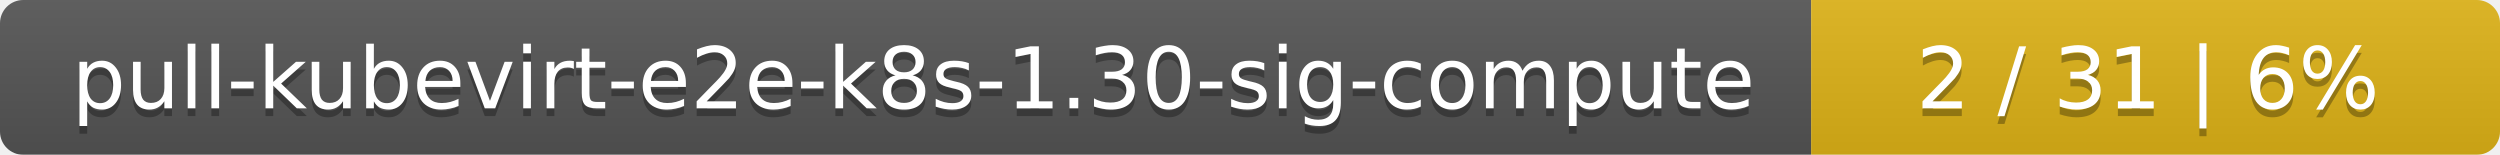
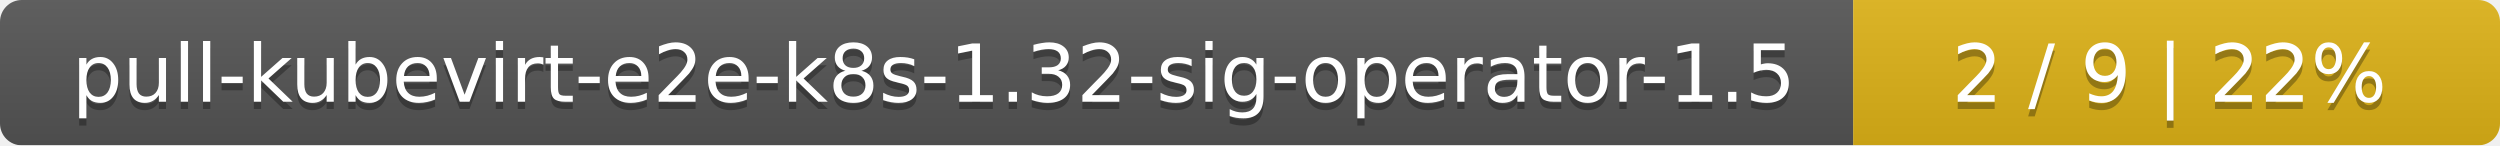
- <svg xmlns="http://www.w3.org/2000/svg" width="323" height="20">
+ <svg xmlns="http://www.w3.org/2000/svg" width="344" height="20">
  <linearGradient id="smooth" x2="0" y2="100%">
    <stop offset="0" stop-color="#bbb" stop-opacity=".1" />
    <stop offset="1" stop-opacity=".1" />
  </linearGradient>
  <mask id="round">
-     <rect width="323" height="20" rx="3" fill="#fff" />
+     <rect width="344" height="20" rx="3" fill="#fff" />
  </mask>
  <g mask="url(#round)">
-     <rect width="234" height="20" fill="#555" />
-     <rect x="234" width="89" height="20" fill="#dfb317" />
-     <rect width="323" height="20" fill="url(#smooth)" />
+     <rect width="255" height="20" fill="#555" />
+     <rect x="255" width="89" height="20" fill="#dfb317" />
+     <rect width="344" height="20" fill="url(#smooth)" />
  </g>
  <g fill="#fff" text-anchor="middle" font-family="DejaVu Sans,Verdana,Geneva,sans-serif" font-size="11">
-     <text x="118" y="15" fill="#010101" fill-opacity=".3">pull-kubevirt-e2e-k8s-1.30-sig-compute</text>
-     <text x="118" y="14">pull-kubevirt-e2e-k8s-1.30-sig-compute</text>
-     <text x="277.5" y="15" fill="#010101" fill-opacity=".3">2 / 31    |    6%</text>
-     <text x="277.5" y="14">2 / 31    |    6%</text>
+     <text x="128.5" y="15" fill="#010101" fill-opacity=".3">pull-kubevirt-e2e-k8s-1.32-sig-operator-1.5</text>
+     <text x="128.5" y="14">pull-kubevirt-e2e-k8s-1.32-sig-operator-1.5</text>
+     <text x="298.5" y="15" fill="#010101" fill-opacity=".3">2 / 9    |    22%</text>
+     <text x="298.5" y="14">2 / 9    |    22%</text>
  </g>
</svg>
